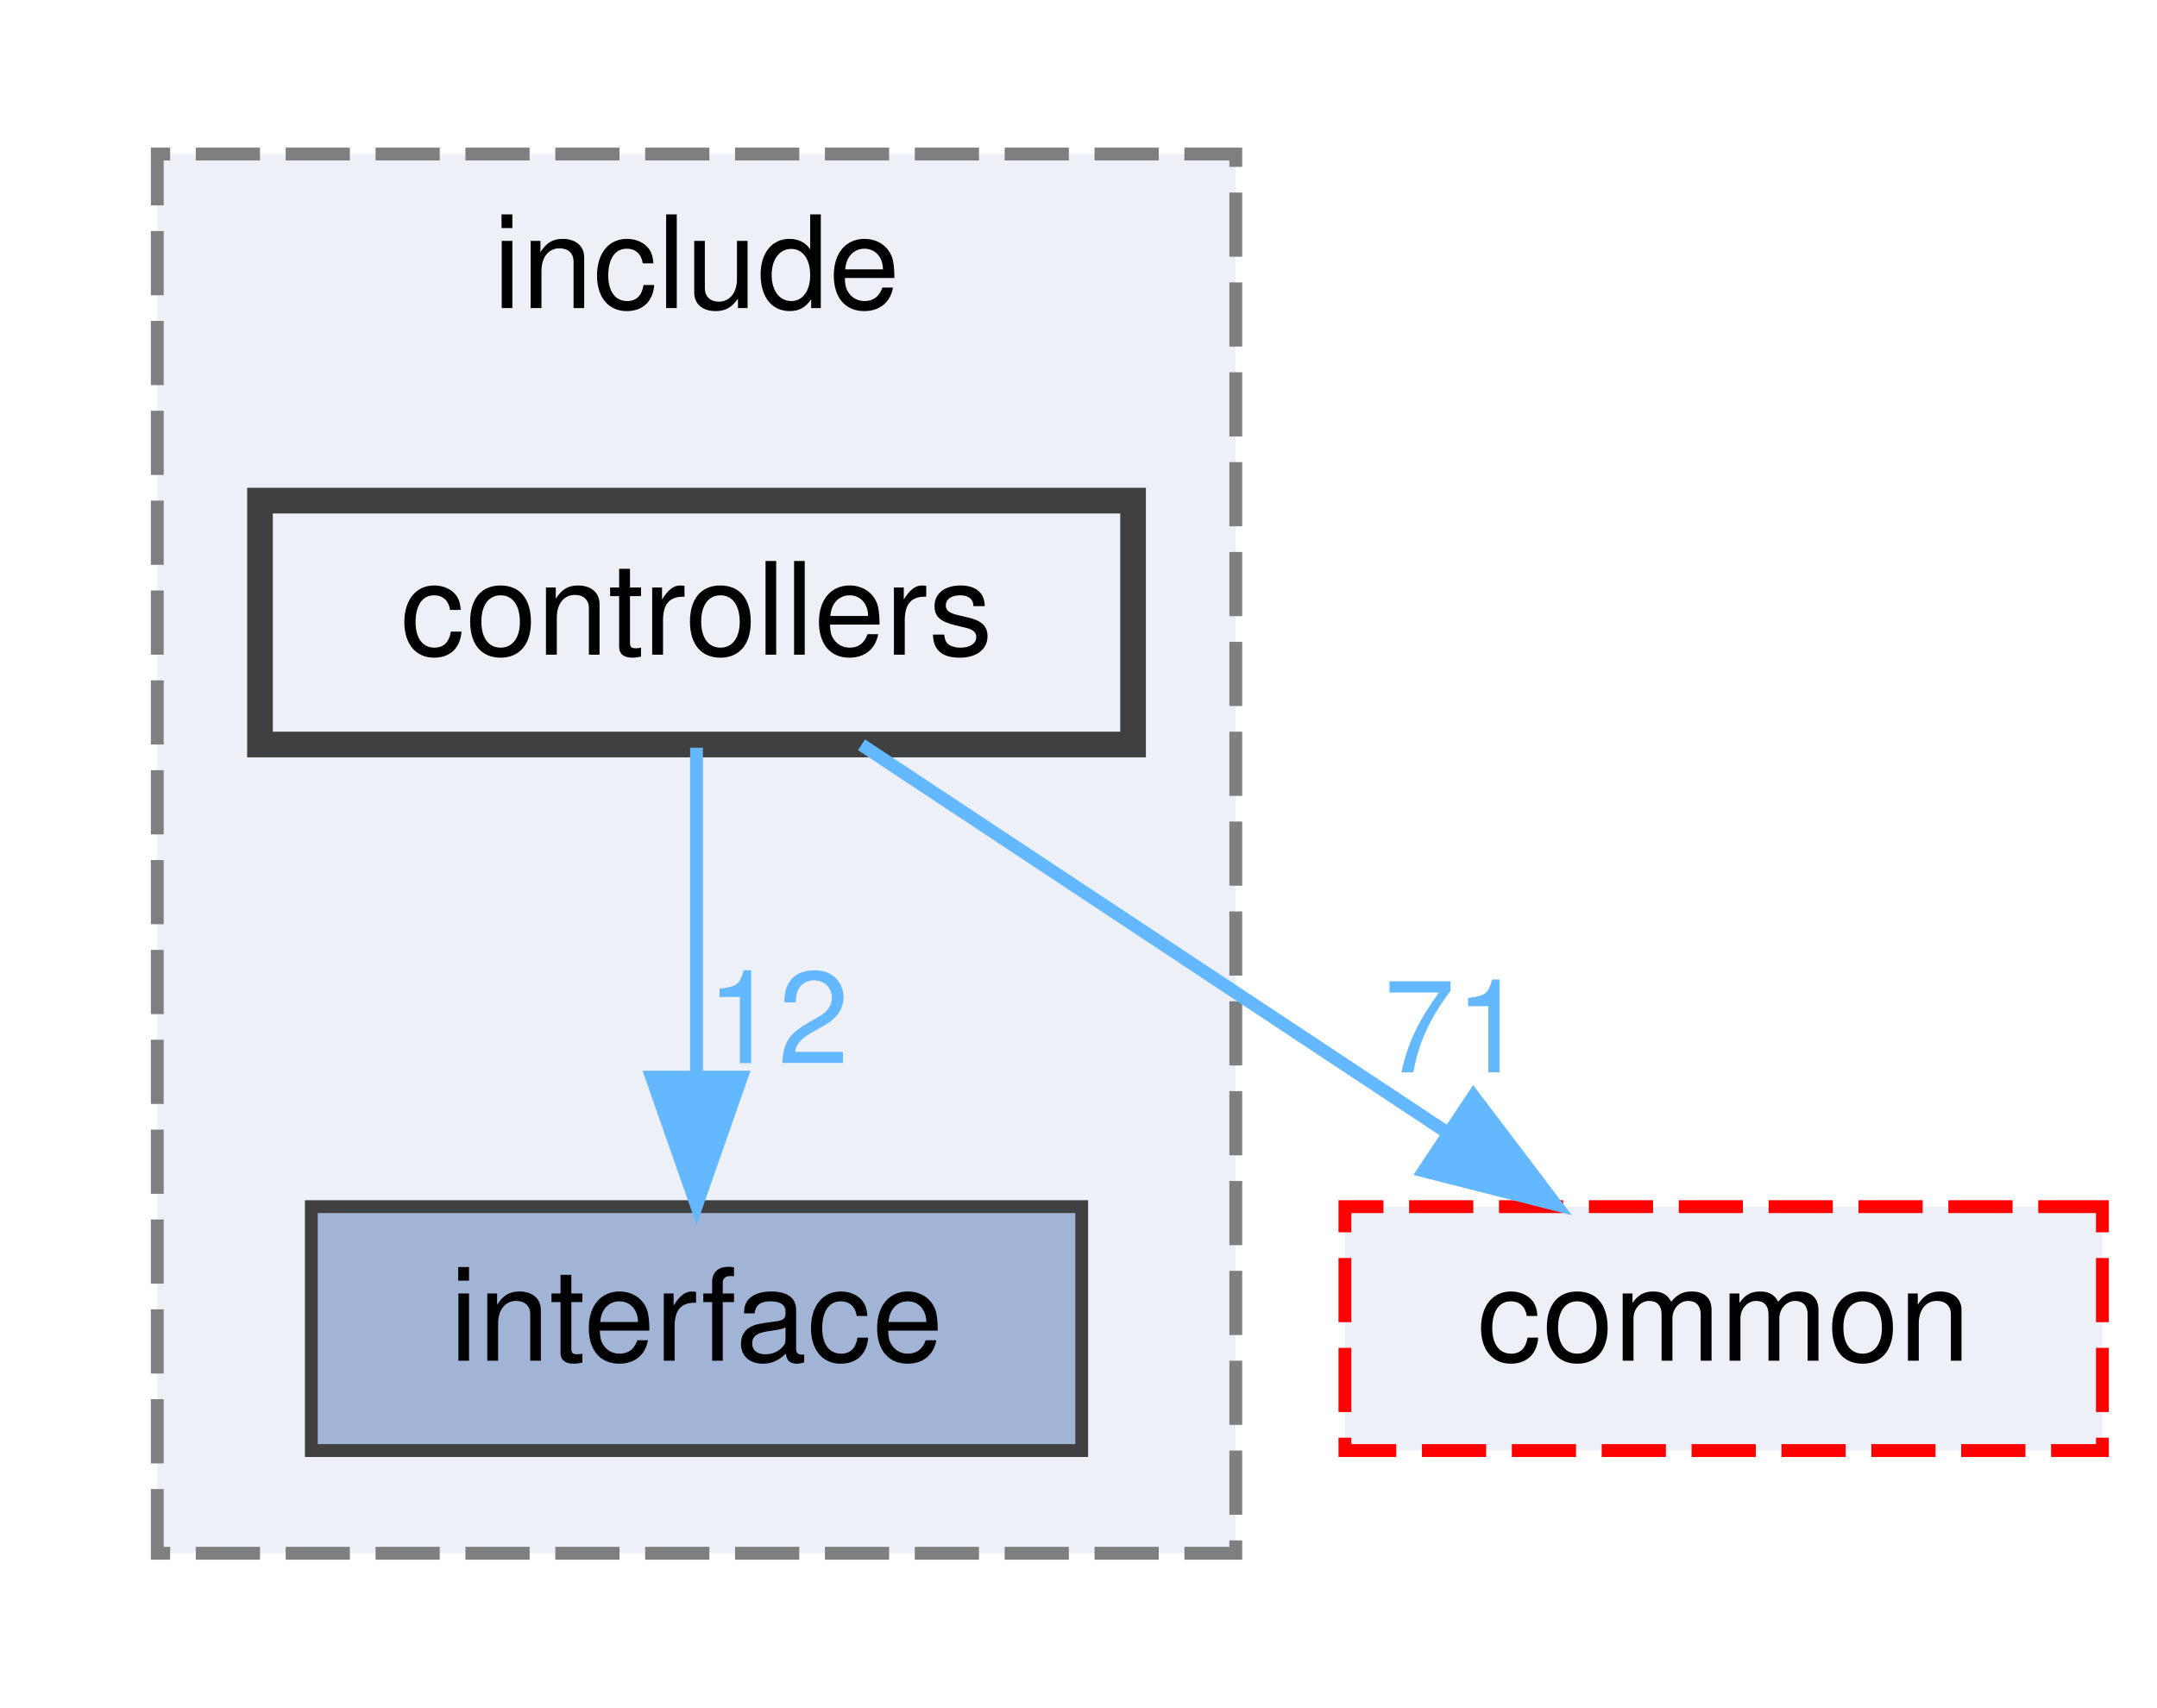
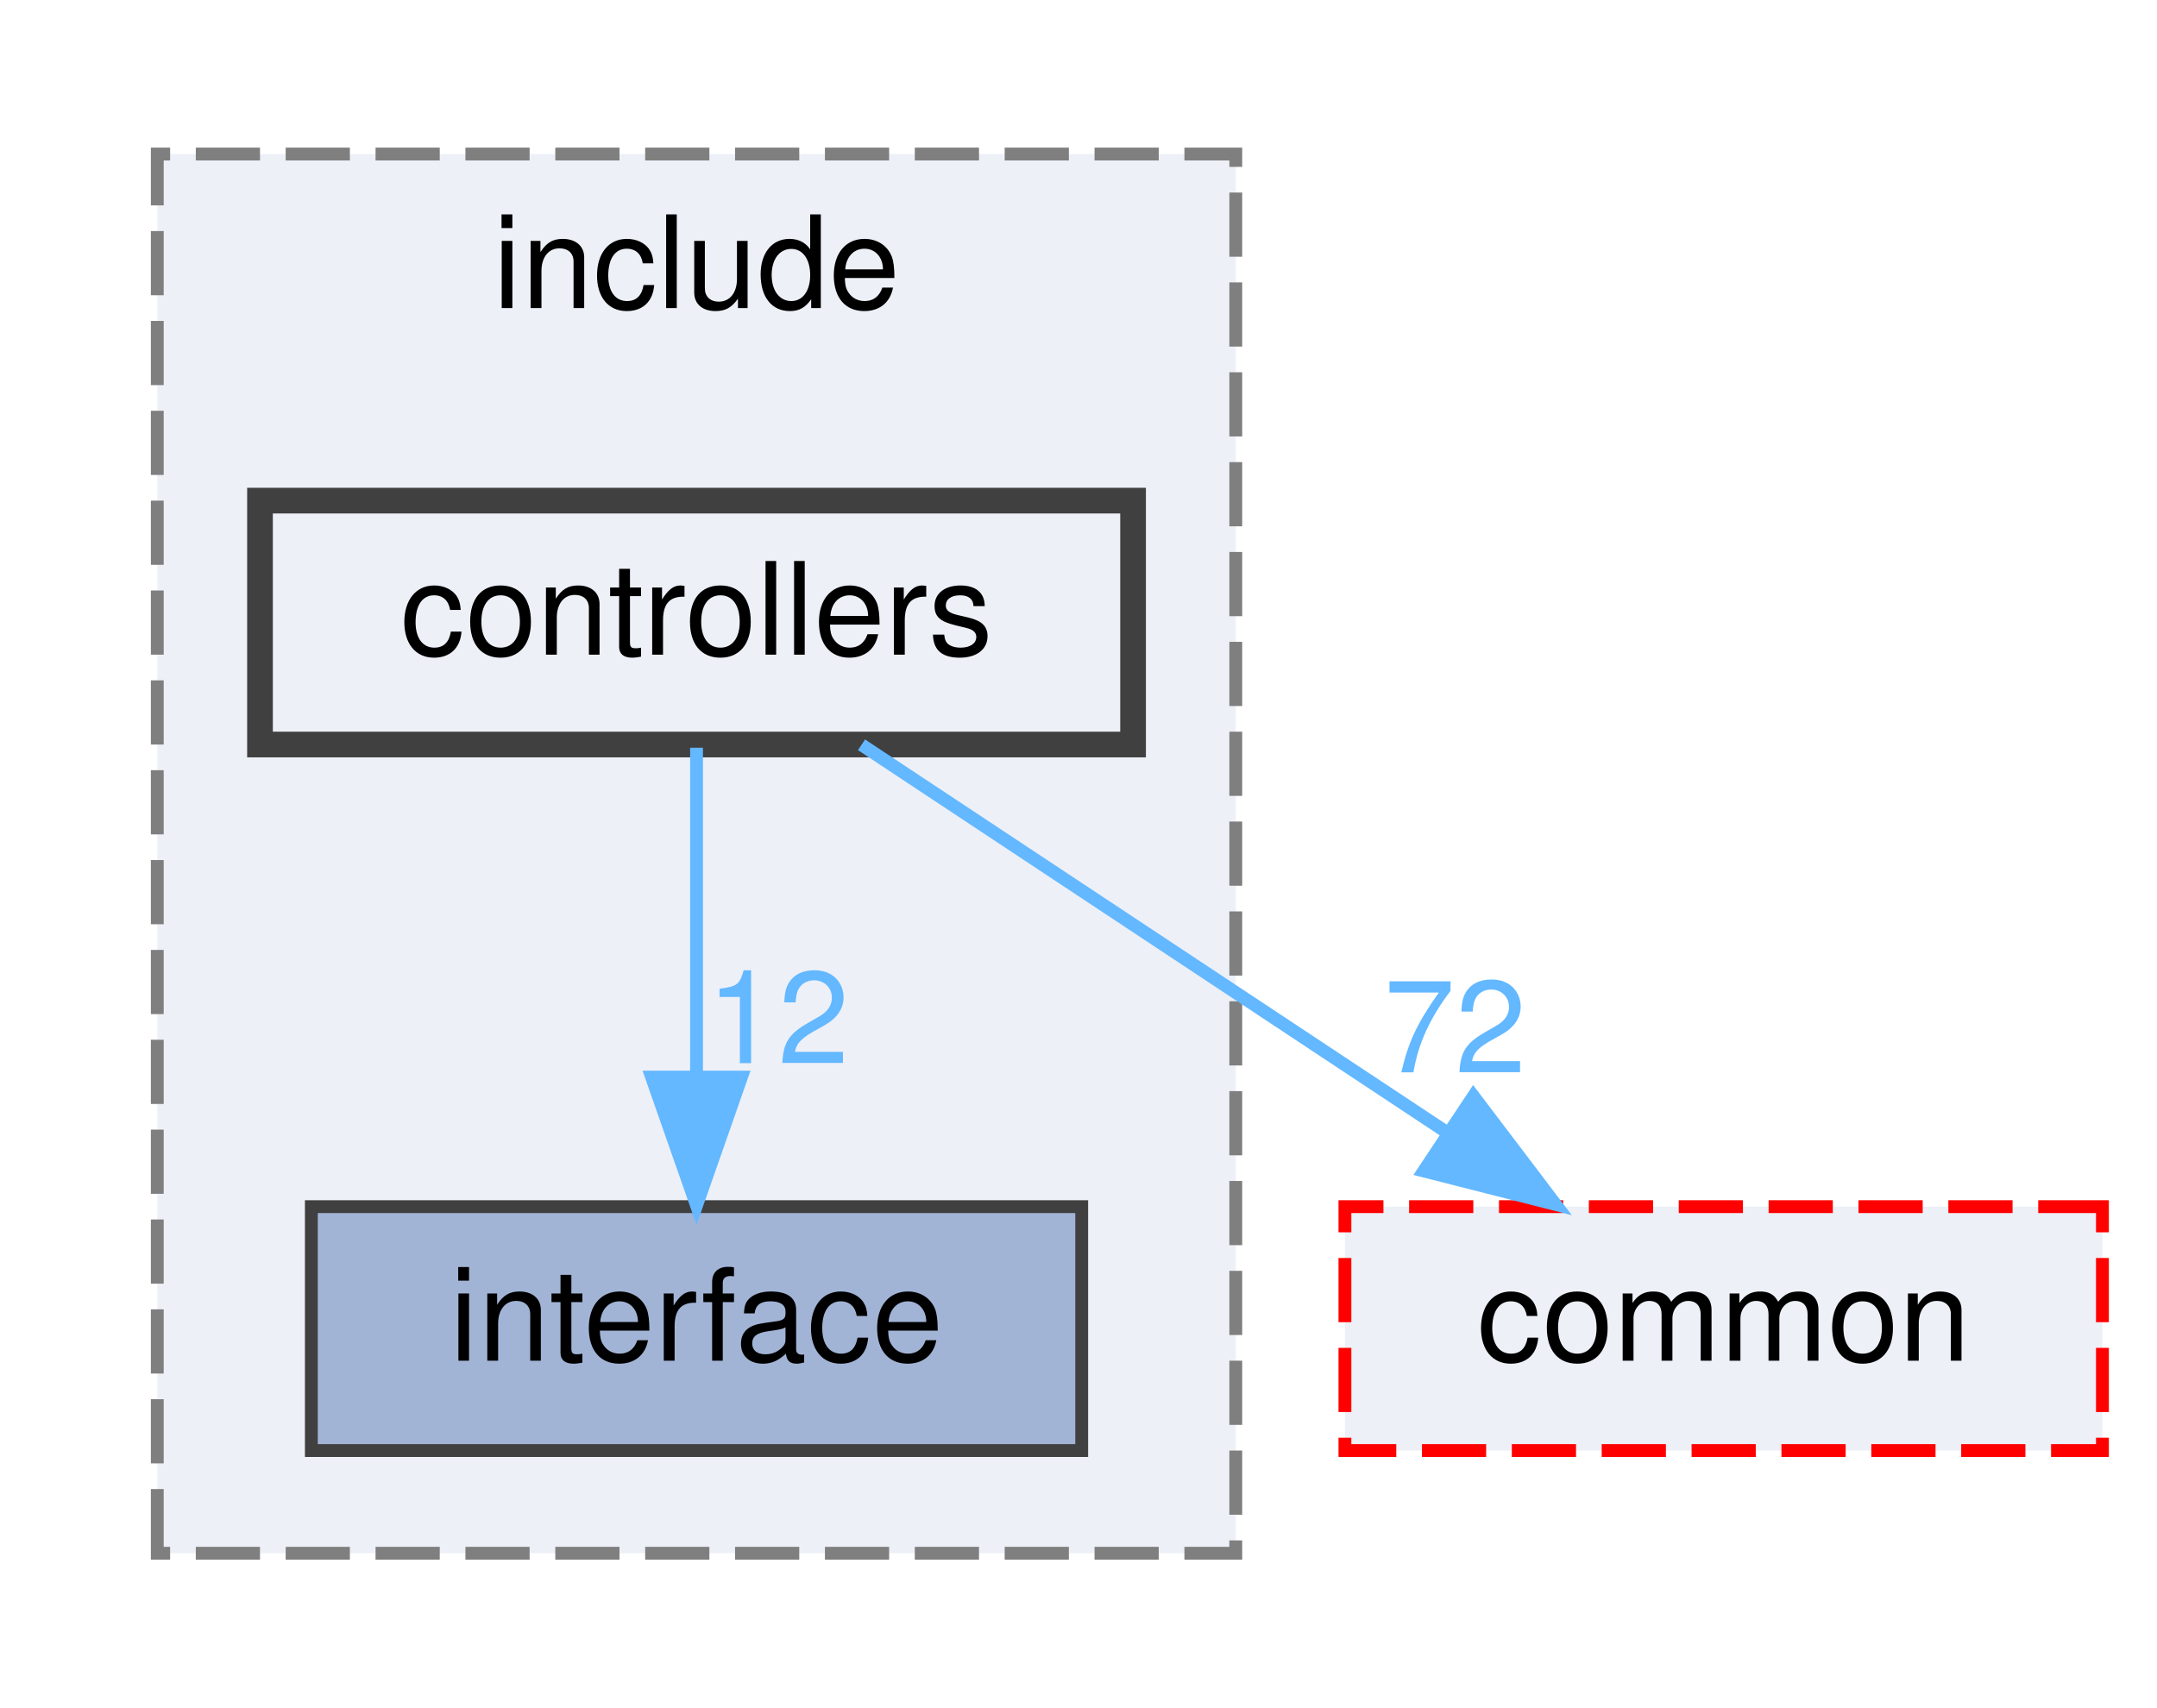
<svg xmlns="http://www.w3.org/2000/svg" xmlns:xlink="http://www.w3.org/1999/xlink" width="168pt" height="133pt" viewBox="0.00 0.00 167.50 133.00">
  <g id="graph0" class="graph" transform="scale(1 1) rotate(0) translate(4 129)">
    <g id="clust1" class="cluster">
      <g id="a_clust1">
        <a xlink:href="dir_289adc1deaefeb3f2303b552e7e77922.html" target="_top" xlink:title="include">
          <polygon fill="#edf0f7" stroke="#7f7f7f" stroke-dasharray="5,2" points="8,-8 8,-117 92,-117 92,-8 8,-8" />
          <text text-anchor="middle" x="50" y="-105" font-family="Helvetica,sans-Serif" font-size="10.00">include</text>
        </a>
      </g>
    </g>
    <g id="node1" class="node">
      <g id="a_node1">
        <a xlink:href="dir_1df3d5d21152550c6725e433ad08eccb.html" target="_top" xlink:title="interface">
          <polygon fill="#a2b4d6" stroke="#404040" points="80,-35 20,-35 20,-16 80,-16 80,-35" />
          <text text-anchor="middle" x="50" y="-23" font-family="Helvetica,sans-Serif" font-size="10.00">interface</text>
        </a>
      </g>
    </g>
    <g id="node2" class="node">
      <g id="a_node2">
        <a xlink:href="dir_b53d663f71ce77f01593ad051de20c34.html" target="_top" xlink:title="controllers">
          <polygon fill="#edf0f7" stroke="#404040" stroke-width="2" points="84,-90 16,-90 16,-71 84,-71 84,-90" />
          <text text-anchor="middle" x="50" y="-78" font-family="Helvetica,sans-Serif" font-size="10.00">controllers</text>
        </a>
      </g>
    </g>
    <g id="edge1" class="edge">
      <g id="a_edge1">
        <a xlink:href="dir_000003_000011.html" target="_top">
          <path fill="none" stroke="#63b8ff" d="M50,-70.75C50,-63.8 50,-53.85 50,-45.13" />
          <polygon fill="#63b8ff" stroke="#63b8ff" points="53.5,-45.09 50,-35.09 46.5,-45.09 53.5,-45.09" />
        </a>
      </g>
      <g id="a_edge1-headlabel">
        <a xlink:href="dir_000003_000011.html" target="_top" xlink:title="12">
          <text text-anchor="middle" x="56.34" y="-46.18" font-family="Helvetica,sans-Serif" font-size="10.00" fill="#63b8ff">12</text>
        </a>
      </g>
    </g>
    <g id="node3" class="node">
      <g id="a_node3">
        <a xlink:href="dir_6b87f921a51f760acf501150831df4b5.html" target="_top" xlink:title="common">
          <polygon fill="#edf0f7" stroke="red" stroke-dasharray="5,2" points="159.5,-35 100.5,-35 100.5,-16 159.5,-16 159.5,-35" />
          <text text-anchor="middle" x="130" y="-23" font-family="Helvetica,sans-Serif" font-size="10.00">common</text>
        </a>
      </g>
    </g>
    <g id="edge2" class="edge">
      <g id="a_edge2">
        <a xlink:href="dir_000003_000000.html" target="_top">
          <path fill="none" stroke="#63b8ff" d="M62.85,-70.98C75.14,-62.84 93.91,-50.41 108.48,-40.76" />
          <polygon fill="#63b8ff" stroke="#63b8ff" points="110.51,-43.61 116.91,-35.17 106.64,-37.78 110.51,-43.61" />
        </a>
      </g>
      <g id="a_edge2-headlabel">
-         <a xlink:href="dir_000003_000000.html" target="_top" xlink:title="71">
-           <text text-anchor="middle" x="109.08" y="-45.46" font-family="Helvetica,sans-Serif" font-size="10.00" fill="#63b8ff">71</text>
+         <a xlink:href="dir_000003_000000.html" target="_top" xlink:title="72">
+           <text text-anchor="middle" x="109.08" y="-45.46" font-family="Helvetica,sans-Serif" font-size="10.00" fill="#63b8ff">72</text>
        </a>
      </g>
    </g>
  </g>
</svg>
